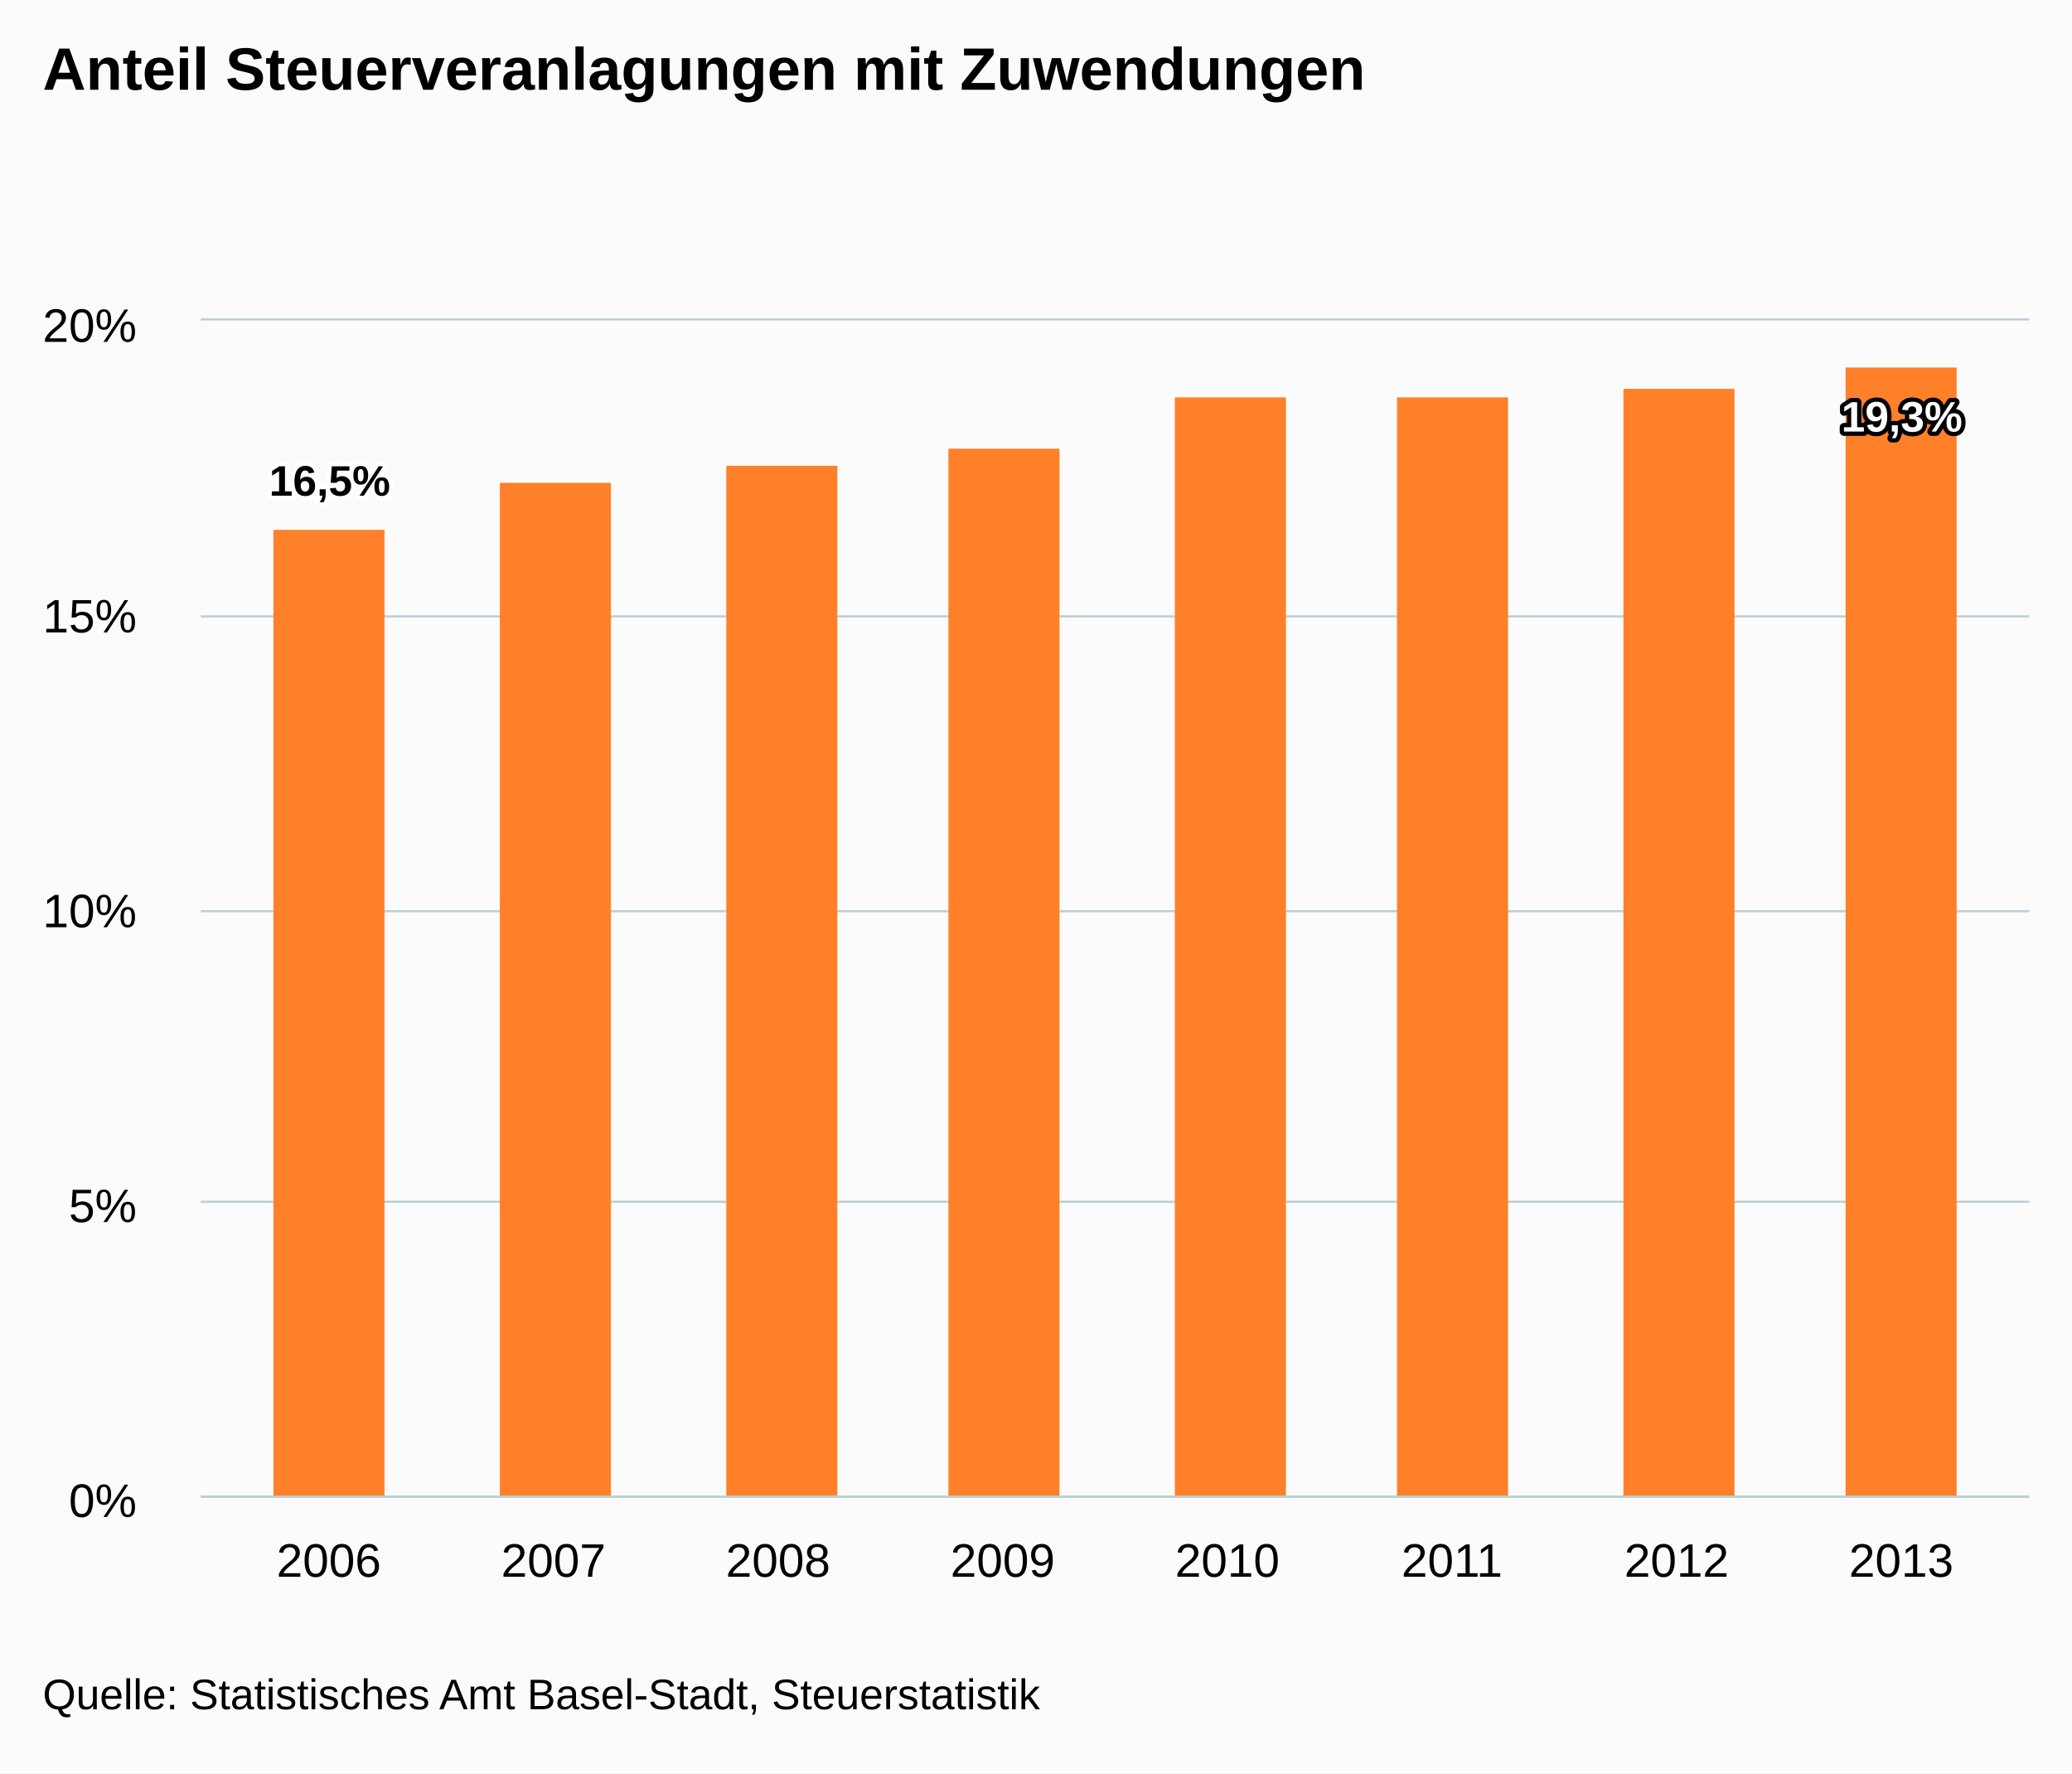
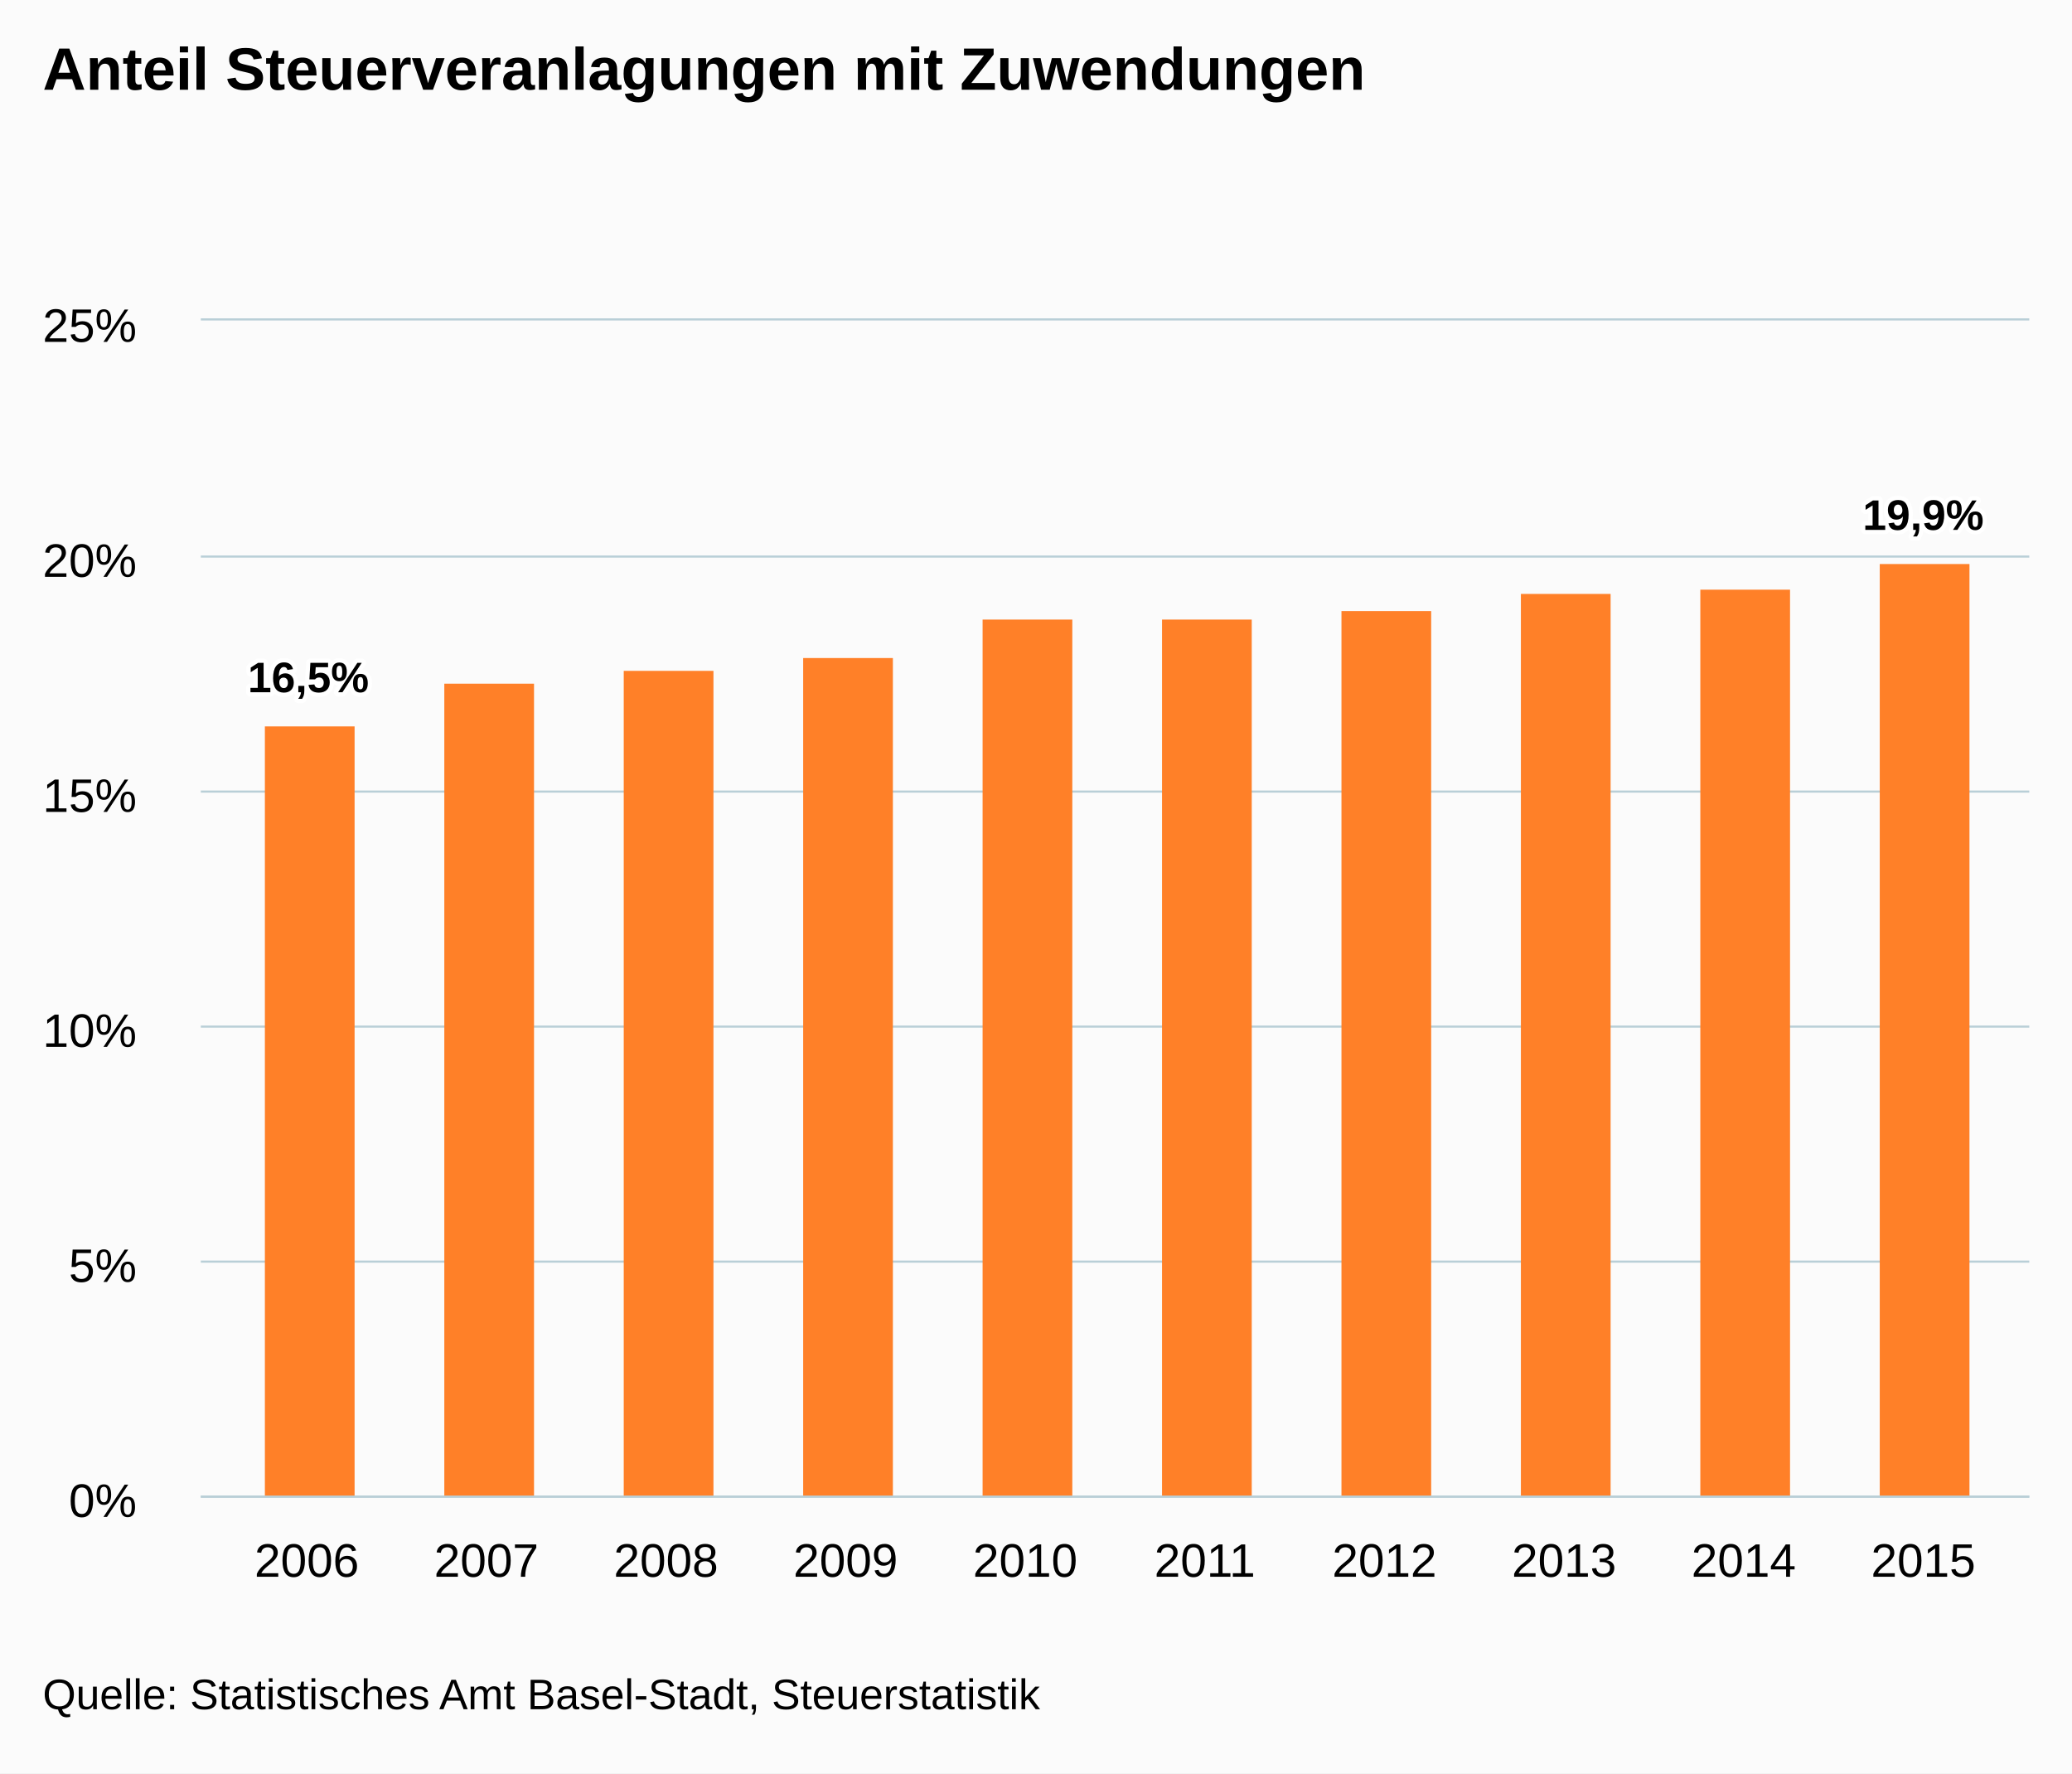
<svg xmlns="http://www.w3.org/2000/svg" version="1.1" class="highcharts-root" style="font-family:arial;font-size:12px;" viewBox="0 0 485 415">
  <defs>
    <clipPath>
      <rect x="0" y="0" width="428" height="275" fill="none" />
    </clipPath>
    <clipPath id="a">
      <rect x="0" y="0" width="428" height="275" fill="none" />
    </clipPath>
  </defs>
  <rect fill="#fbfbfb" class="highcharts-background" x="0" y="0" width="485" height="415" rx="0" ry="0" />
  <rect fill="none" class="highcharts-plot-background" x="47" y="75" width="428" height="275" />
  <g class="highcharts-pane-group" />
  <g class="highcharts-grid highcharts-xaxis-grid ">
-     <path fill="none" class="highcharts-grid-line" d="M 76.5 75 L 76.5 350" opacity="1" />
-     <path fill="none" class="highcharts-grid-line" d="M 129.5 75 L 129.5 350" opacity="1" />
-     <path fill="none" class="highcharts-grid-line" d="M 181.5 75 L 181.5 350" opacity="1" />
-     <path fill="none" class="highcharts-grid-line" d="M 234.5 75 L 234.5 350" opacity="1" />
-     <path fill="none" class="highcharts-grid-line" d="M 286.5 75 L 286.5 350" opacity="1" />
-     <path fill="none" class="highcharts-grid-line" d="M 339.5 75 L 339.5 350" opacity="1" />
-     <path fill="none" class="highcharts-grid-line" d="M 391.5 75 L 391.5 350" opacity="1" />
-     <path fill="none" class="highcharts-grid-line" d="M 444.5 75 L 444.5 350" opacity="1" />
+     <path fill="none" class="highcharts-grid-line" d="M 71.5 75 L 71.5 350" opacity="1" />
+     <path fill="none" class="highcharts-grid-line" d="M 113.5 75 L 113.5 350" opacity="1" />
+     <path fill="none" class="highcharts-grid-line" d="M 155.5 75 L 155.5 350" opacity="1" />
+     <path fill="none" class="highcharts-grid-line" d="M 197.5 75 L 197.5 350" opacity="1" />
+     <path fill="none" class="highcharts-grid-line" d="M 239.5 75 L 239.5 350" opacity="1" />
+     <path fill="none" class="highcharts-grid-line" d="M 281.5 75 L 281.5 350" opacity="1" />
+     <path fill="none" class="highcharts-grid-line" d="M 323.5 75 L 323.5 350" opacity="1" />
+     <path fill="none" class="highcharts-grid-line" d="M 365.5 75 L 365.5 350" opacity="1" />
+     <path fill="none" class="highcharts-grid-line" d="M 407.5 75 L 407.5 350" opacity="1" />
+     <path fill="none" class="highcharts-grid-line" d="M 449.5 75 L 449.5 350" opacity="1" />
  </g>
  <g class="highcharts-grid highcharts-yaxis-grid ">
    <path fill="none" stroke="#B9CFD7" stroke-width="0.5" class="highcharts-grid-line" d="M 47 350.25 L 475 350.25" opacity="1" />
-     <path fill="none" stroke="#B9CFD7" stroke-width="0.5" class="highcharts-grid-line" d="M 47 281.25 L 475 281.25" opacity="1" />
-     <path fill="none" stroke="#B9CFD7" stroke-width="0.5" class="highcharts-grid-line" d="M 47 213.25 L 475 213.25" opacity="1" />
-     <path fill="none" stroke="#B9CFD7" stroke-width="0.5" class="highcharts-grid-line" d="M 47 144.25 L 475 144.25" opacity="1" />
+     <path fill="none" stroke="#B9CFD7" stroke-width="0.5" class="highcharts-grid-line" d="M 47 295.25 L 475 295.25" opacity="1" />
+     <path fill="none" stroke="#B9CFD7" stroke-width="0.5" class="highcharts-grid-line" d="M 47 240.25 L 475 240.25" opacity="1" />
+     <path fill="none" stroke="#B9CFD7" stroke-width="0.5" class="highcharts-grid-line" d="M 47 185.25 L 475 185.25" opacity="1" />
+     <path fill="none" stroke="#B9CFD7" stroke-width="0.5" class="highcharts-grid-line" d="M 47 130.25 L 475 130.25" opacity="1" />
    <path fill="none" stroke="#B9CFD7" stroke-width="0.5" class="highcharts-grid-line" d="M 47 74.75 L 475 74.75" opacity="1" />
  </g>
  <rect fill="none" class="highcharts-plot-border" x="47" y="75" width="428" height="275" />
  <g class="highcharts-axis highcharts-xaxis ">
    <path fill="none" class="highcharts-axis-line" stroke="#B9CFD7" stroke-width="0.5" d="M 47 350.25 L 475 350.25" />
  </g>
  <g class="highcharts-axis highcharts-yaxis ">
    <path fill="none" class="highcharts-axis-line" d="M 47 75 L 47 350" />
  </g>
  <g class="highcharts-series-group">
    <g class="highcharts-series highcharts-series-0 highcharts-column-series highcharts-color-undefined " transform="translate(47,75) scale(1 1)" clip-path="url(#a)">
-       <rect x="17" y="49" width="26" height="227" fill="#FF8028" class="highcharts-point" />
-       <rect x="70" y="38" width="26" height="238" fill="#FF8028" class="highcharts-point" />
-       <rect x="123" y="34" width="26" height="242" fill="#FF8028" class="highcharts-point" />
-       <rect x="175" y="30" width="26" height="246" fill="#FF8028" class="highcharts-point" />
-       <rect x="228" y="18" width="26" height="258" fill="#FF8028" class="highcharts-point" />
-       <rect x="280" y="18" width="26" height="258" fill="#FF8028" class="highcharts-point" />
-       <rect x="333" y="16" width="26" height="260" fill="#FF8028" class="highcharts-point" />
-       <rect x="385" y="11" width="26" height="265" fill="#FF8028" class="highcharts-point" />
+       <rect x="15" y="95" width="21" height="181" fill="#FF8028" class="highcharts-point" />
+       <rect x="57" y="85" width="21" height="191" fill="#FF8028" class="highcharts-point" />
+       <rect x="99" y="82" width="21" height="194" fill="#FF8028" class="highcharts-point" />
+       <rect x="141" y="79" width="21" height="197" fill="#FF8028" class="highcharts-point" />
+       <rect x="183" y="70" width="21" height="206" fill="#FF8028" class="highcharts-point" />
+       <rect x="225" y="70" width="21" height="206" fill="#FF8028" class="highcharts-point" />
+       <rect x="267" y="68" width="21" height="208" fill="#FF8028" class="highcharts-point" />
+       <rect x="309" y="64" width="21" height="212" fill="#FF8028" class="highcharts-point" />
+       <rect x="351" y="63" width="21" height="213" fill="#FF8028" class="highcharts-point" />
+       <rect x="393" y="57" width="21" height="219" fill="#FF8028" class="highcharts-point" />
    </g>
    <g class="highcharts-markers highcharts-series-0 highcharts-column-series highcharts-color-undefined " transform="translate(47,75) scale(1 1)" clip-path="none" />
  </g>
  <text x="10" text-anchor="start" class="highcharts-title" style="color:#000000;font-size:14px;font-weight:bold;fill:#000000;" y="21">
    <tspan>Anteil Steuerveranlagungen mit Zuwendungen</tspan>
  </text>
  <g class="highcharts-data-labels highcharts-series-0 highcharts-column-series highcharts-color-undefined " visibility="visible" transform="translate(47,75) scale(1 1)">
-     <g class="highcharts-label highcharts-data-label highcharts-data-label-color-undefined " transform="translate(11,26)">
+     <g class="highcharts-label highcharts-data-label highcharts-data-label-color-undefined " transform="translate(6,72)">
      <text x="5" style="font-size:10px;font-weight:bold;color:#000000;fill:#000000;" y="15">
        <tspan x="5" y="15" class="highcharts-text-outline" fill="#FFFFFF" stroke="#FFFFFF" stroke-width="2px" stroke-linejoin="round" style="">16,5%</tspan>
        <tspan x="5" y="15">16,5%</tspan>
      </text>
    </g>
-     <g class="highcharts-label highcharts-data-label highcharts-data-label-color-undefined " transform="translate(78,28)">
+     <g class="highcharts-label highcharts-data-label highcharts-data-label-color-undefined " transform="translate(63,75)">
      <text x="5" style="font-size:10px;font-weight:bold;color:#000000;fill:#000000;" y="15" />
    </g>
-     <g class="highcharts-label highcharts-data-label highcharts-data-label-color-undefined " transform="translate(131,24)">
+     <g class="highcharts-label highcharts-data-label highcharts-data-label-color-undefined " transform="translate(105,72)">
      <text x="5" style="font-size:10px;font-weight:bold;color:#000000;fill:#000000;" y="15" />
    </g>
-     <g class="highcharts-label highcharts-data-label highcharts-data-label-color-undefined " transform="translate(183,20)">
+     <g class="highcharts-label highcharts-data-label highcharts-data-label-color-undefined " transform="translate(147,69)">
      <text x="5" style="font-size:10px;font-weight:bold;color:#000000;fill:#000000;" y="15" />
    </g>
-     <g class="highcharts-label highcharts-data-label highcharts-data-label-color-undefined " transform="translate(236,8)">
+     <g class="highcharts-label highcharts-data-label highcharts-data-label-color-undefined " transform="translate(189,60)">
      <text x="5" style="font-size:10px;font-weight:bold;color:#000000;fill:#000000;" y="15" />
    </g>
-     <g class="highcharts-label highcharts-data-label highcharts-data-label-color-undefined " transform="translate(288,8)">
+     <g class="highcharts-label highcharts-data-label highcharts-data-label-color-undefined " transform="translate(231,60)">
      <text x="5" style="font-size:10px;font-weight:bold;color:#000000;fill:#000000;" y="15" />
    </g>
-     <g class="highcharts-label highcharts-data-label highcharts-data-label-color-undefined " transform="translate(341,6)">
+     <g class="highcharts-label highcharts-data-label highcharts-data-label-color-undefined " transform="translate(273,58)">
      <text x="5" style="font-size:10px;font-weight:bold;color:#000000;fill:#000000;" y="15" />
    </g>
-     <g class="highcharts-label highcharts-data-label highcharts-data-label-color-undefined " transform="translate(379,11)">
-       <text x="5" style="font-size:10px;font-weight:bold;color:#ffffff;fill:#ffffff;" y="15">
-         <tspan x="5" y="15" class="highcharts-text-outline" fill="#000000" stroke="#000000" stroke-width="2px" stroke-linejoin="round">19,3%</tspan>
-         <tspan x="5" y="15">19,3%</tspan>
+     <g class="highcharts-label highcharts-data-label highcharts-data-label-color-undefined " transform="translate(315,54)">
+       <text x="5" style="font-size:10px;font-weight:bold;color:#000000;fill:#000000;" y="15" />
+     </g>
+     <g class="highcharts-label highcharts-data-label highcharts-data-label-color-undefined " transform="translate(357,53)">
+       <text x="5" style="font-size:10px;font-weight:bold;color:#000000;fill:#000000;" y="15" />
+     </g>
+     <g class="highcharts-label highcharts-data-label highcharts-data-label-color-undefined " transform="translate(384,34)">
+       <text x="5" style="font-size:10px;font-weight:bold;color:#000000;fill:#000000;" y="15">
+         <tspan x="5" y="15" class="highcharts-text-outline" fill="#FFFFFF" stroke="#FFFFFF" stroke-width="2px" stroke-linejoin="round">19,9%</tspan>
+         <tspan x="5" y="15">19,9%</tspan>
      </text>
    </g>
  </g>
  <g class="highcharts-axis-labels highcharts-xaxis-labels ">
-     <text x="76.971" style="color:#000000;cursor:default;font-size:11px;fill:#000000;" text-anchor="middle" transform="translate(0,0)" y="369" opacity="1">
+     <text x="71.806" style="color:#000000;cursor:default;font-size:11px;fill:#000000;" text-anchor="middle" transform="translate(0,0)" y="369" opacity="1">
      2006
    </text>
-     <text x="129.55" style="color:#000000;cursor:default;font-size:11px;fill:#000000;" text-anchor="middle" transform="translate(0,0)" y="369" opacity="1">
+     <text x="113.849" style="color:#000000;cursor:default;font-size:11px;fill:#000000;" text-anchor="middle" transform="translate(0,0)" y="369" opacity="1">
      2007
    </text>
-     <text x="182.13" style="color:#000000;cursor:default;font-size:11px;fill:#000000;" text-anchor="middle" transform="translate(0,0)" y="369" opacity="1">
+     <text x="155.892" style="color:#000000;cursor:default;font-size:11px;fill:#000000;" text-anchor="middle" transform="translate(0,0)" y="369" opacity="1">
      2008
    </text>
-     <text x="234.71" style="color:#000000;cursor:default;font-size:11px;fill:#000000;" text-anchor="middle" transform="translate(0,0)" y="369" opacity="1">
+     <text x="197.935" style="color:#000000;cursor:default;font-size:11px;fill:#000000;" text-anchor="middle" transform="translate(0,0)" y="369" opacity="1">
      2009
    </text>
-     <text x="287.29" style="color:#000000;cursor:default;font-size:11px;fill:#000000;" text-anchor="middle" transform="translate(0,0)" y="369" opacity="1">
+     <text x="239.978" style="color:#000000;cursor:default;font-size:11px;fill:#000000;" text-anchor="middle" transform="translate(0,0)" y="369" opacity="1">
      2010
    </text>
-     <text x="339.87" style="color:#000000;cursor:default;font-size:11px;fill:#000000;" text-anchor="middle" transform="translate(0,0)" y="369" opacity="1">
+     <text x="282.022" style="color:#000000;cursor:default;font-size:11px;fill:#000000;" text-anchor="middle" transform="translate(0,0)" y="369" opacity="1">
      2011
    </text>
-     <text x="392.45" style="color:#000000;cursor:default;font-size:11px;fill:#000000;" text-anchor="middle" transform="translate(0,0)" y="369" opacity="1">
+     <text x="324.065" style="color:#000000;cursor:default;font-size:11px;fill:#000000;" text-anchor="middle" transform="translate(0,0)" y="369" opacity="1">
      2012
    </text>
-     <text x="445.029" style="color:#000000;cursor:default;font-size:11px;fill:#000000;" text-anchor="middle" transform="translate(0,0)" y="369" opacity="1">
+     <text x="366.108" style="color:#000000;cursor:default;font-size:11px;fill:#000000;" text-anchor="middle" transform="translate(0,0)" y="369" opacity="1">
      2013
+     </text>
+     <text x="408.151" style="color:#000000;cursor:default;font-size:11px;fill:#000000;" text-anchor="middle" transform="translate(0,0)" y="369" opacity="1">
+       2014
+     </text>
+     <text x="450.194" style="color:#000000;cursor:default;font-size:11px;fill:#000000;" text-anchor="middle" transform="translate(0,0)" y="369" opacity="1">
+       2015
    </text>
  </g>
  <g class="highcharts-axis-labels highcharts-yaxis-labels ">
    <text x="32" style="color:#000000;cursor:default;font-size:11px;fill:#000000;" text-anchor="end" transform="translate(0,0)" y="355" opacity="1">
      <tspan>0%</tspan>
    </text>
-     <text x="32" style="color:#000000;cursor:default;font-size:11px;fill:#000000;" text-anchor="end" transform="translate(0,0)" y="286" opacity="1">
+     <text x="32" style="color:#000000;cursor:default;font-size:11px;fill:#000000;" text-anchor="end" transform="translate(0,0)" y="300" opacity="1">
      <tspan>5%</tspan>
    </text>
-     <text x="32" style="color:#000000;cursor:default;font-size:11px;fill:#000000;" text-anchor="end" transform="translate(0,0)" y="217" opacity="1">
+     <text x="32" style="color:#000000;cursor:default;font-size:11px;fill:#000000;" text-anchor="end" transform="translate(0,0)" y="245" opacity="1">
      <tspan>10%</tspan>
    </text>
-     <text x="32" style="color:#000000;cursor:default;font-size:11px;fill:#000000;" text-anchor="end" transform="translate(0,0)" y="148" opacity="1">
+     <text x="32" style="color:#000000;cursor:default;font-size:11px;fill:#000000;" text-anchor="end" transform="translate(0,0)" y="190" opacity="1">
      <tspan>15%</tspan>
    </text>
+     <text x="32" style="color:#000000;cursor:default;font-size:11px;fill:#000000;" text-anchor="end" transform="translate(0,0)" y="135" opacity="1">
+       <tspan>20%</tspan>
+     </text>
    <text x="32" style="color:#000000;cursor:default;font-size:11px;fill:#000000;" text-anchor="end" transform="translate(0,0)" y="80" opacity="1">
-       <tspan>20%</tspan>
+       <tspan>25%</tspan>
    </text>
  </g>
  <text x="10" class="highcharts-credits" text-anchor="start" style="cursor:default;color:#000000;font-size:10px;fill:#000000;" y="400">
    <tspan>Quelle: Statistisches Amt Basel-Stadt, Steuerstatistik</tspan>
  </text>
</svg>
